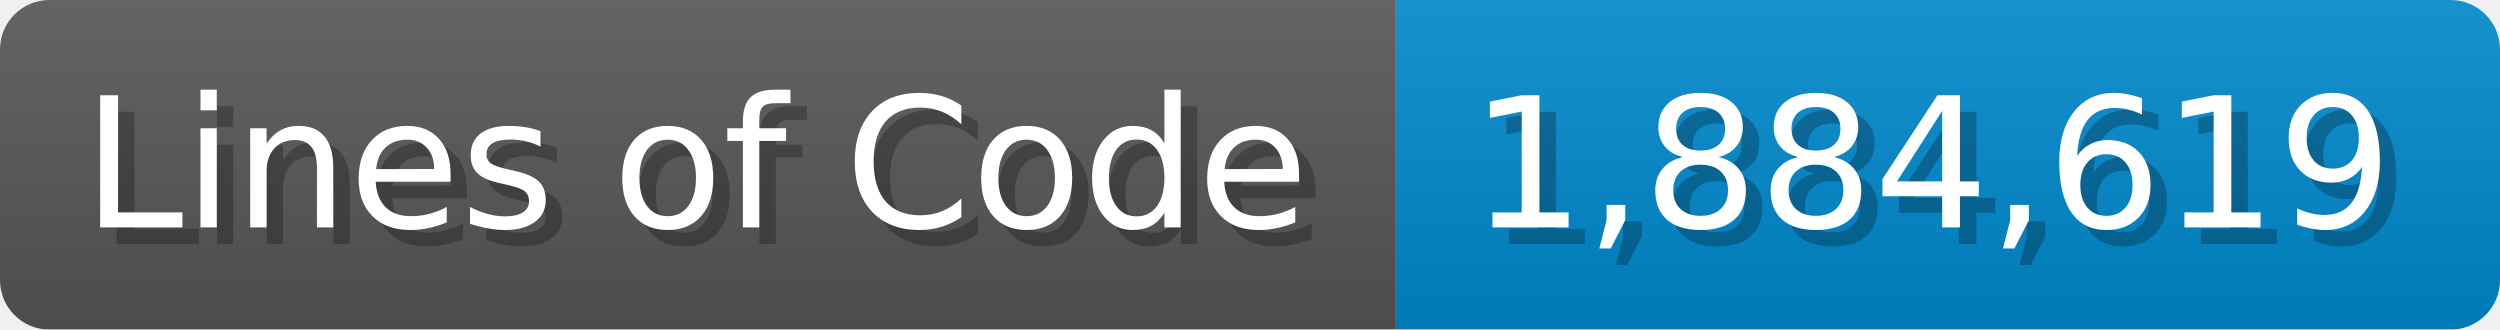
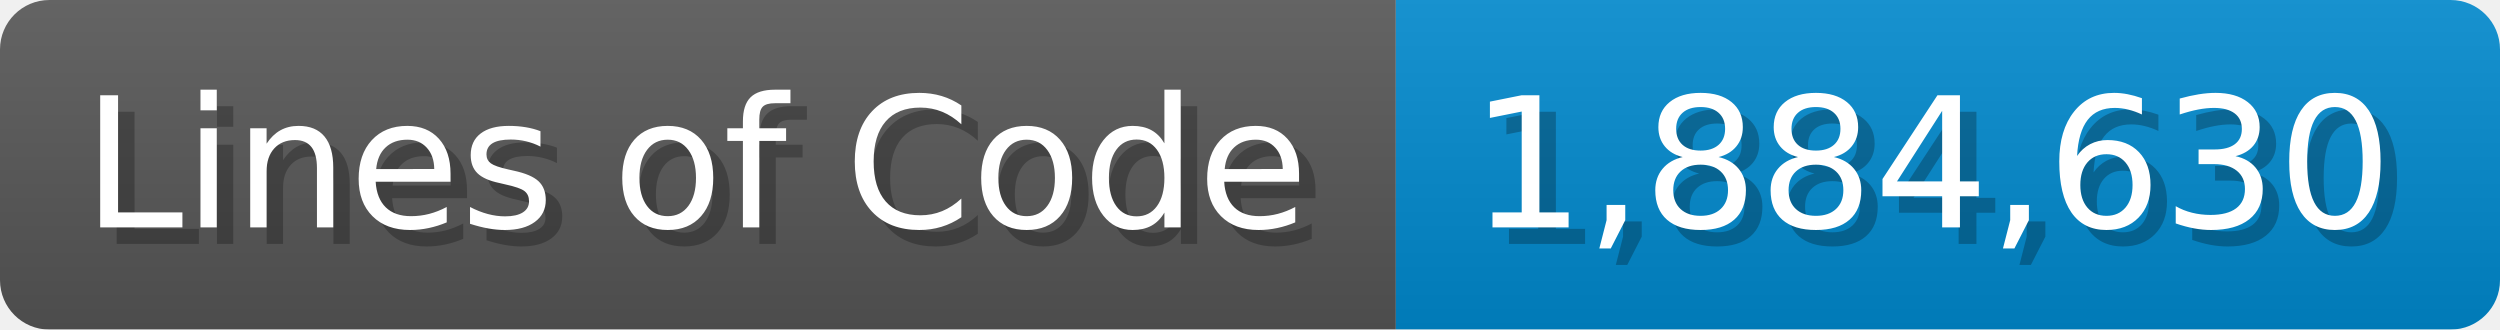
<svg xmlns="http://www.w3.org/2000/svg" width="151.7" height="20" viewBox="0 0 1517 200">
  <linearGradient id="a" x2="0" y2="100%">
    <stop offset="0" stop-opacity=".1" stop-color="#EEE" />
    <stop offset="1" stop-opacity=".1" />
  </linearGradient>
  <mask id="m">
    <rect width="1517" height="200" rx="30" fill="#FFF" />
  </mask>
  <g mask="url(#m)">
    <rect width="847" height="200" fill="#555" />
    <rect width="670" height="200" fill="#08C" x="847" />
    <rect width="1517" height="200" fill="url(#a)" />
  </g>
  <g fill="#fff" text-anchor="start" font-family="Verdana,DejaVu Sans,sans-serif" font-size="110">
    <text x="60" y="148" textLength="747" fill="#000" opacity="0.25">Lines of Code</text>
    <text x="50" y="138" textLength="747">Lines of Code</text>
-     <text x="902" y="148" textLength="570" fill="#000" opacity="0.25">1,884,619</text>
-     <text x="892" y="138" textLength="570">1,884,619</text>
+     <text x="902" y="148" textLength="570" fill="#000" opacity="0.25">1,884,630</text>
+     <text x="892" y="138" textLength="570">1,884,630</text>
  </g>
</svg>
